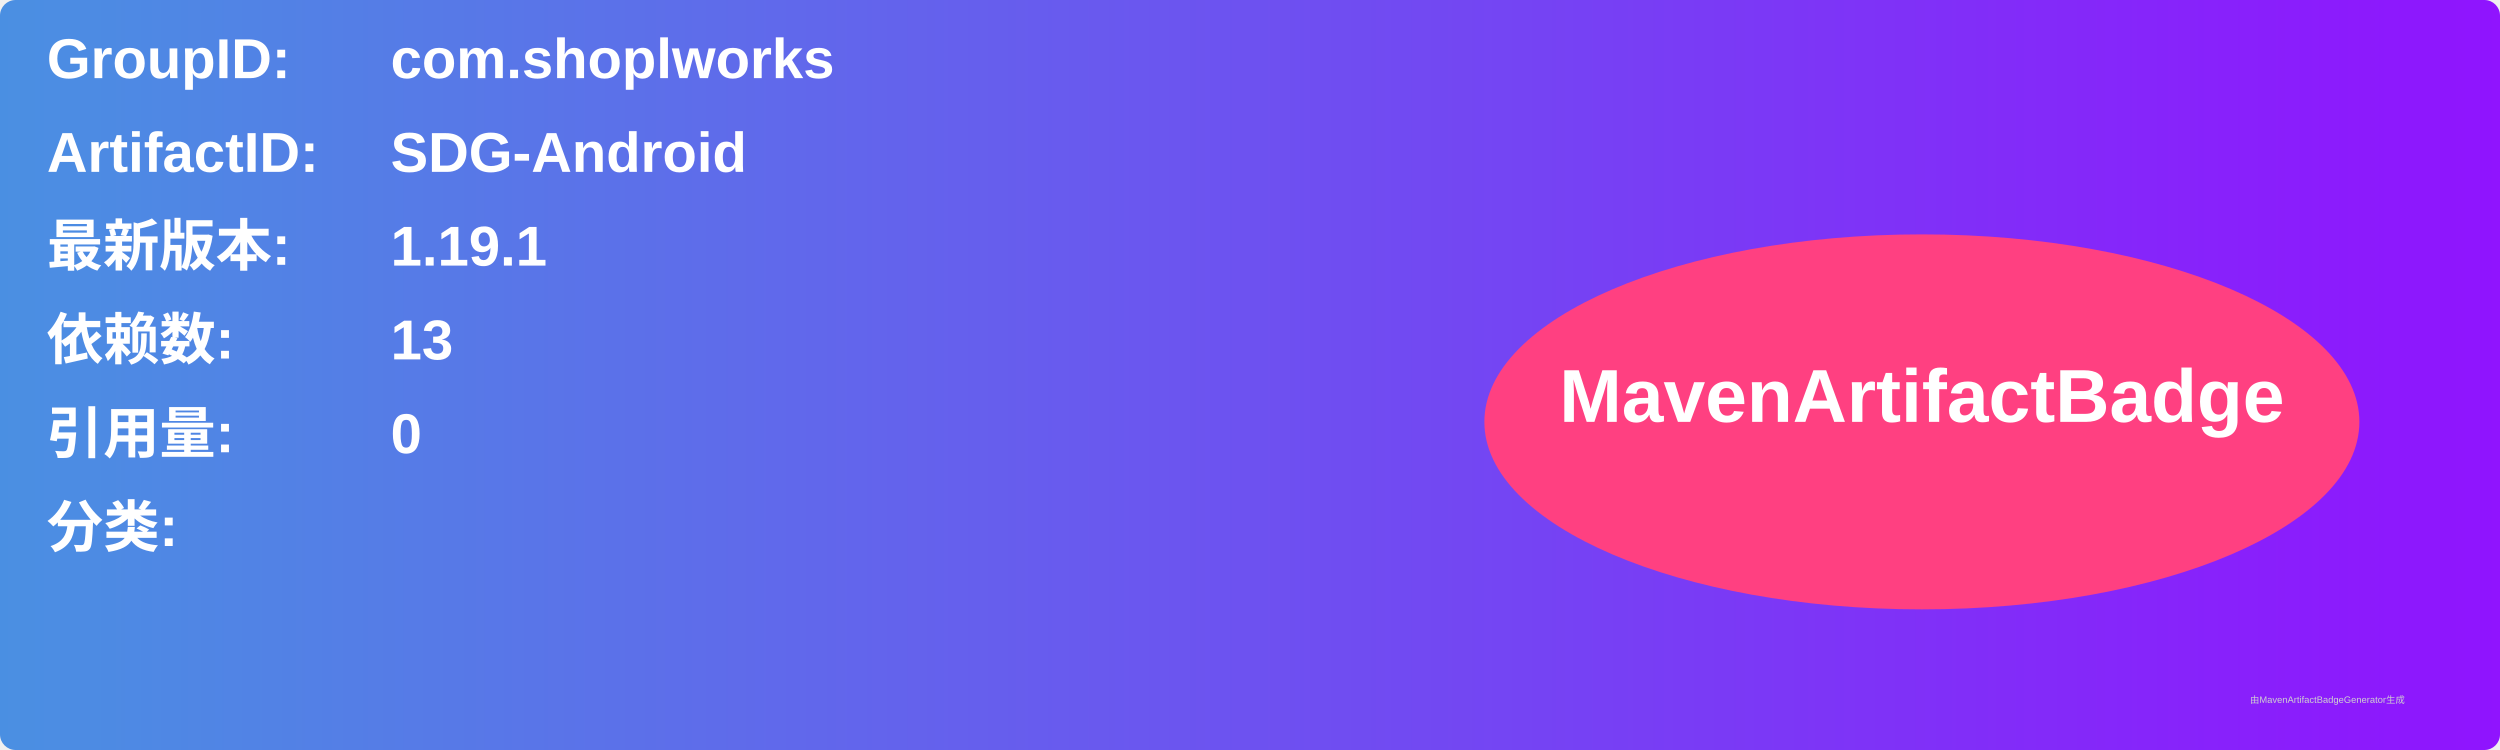
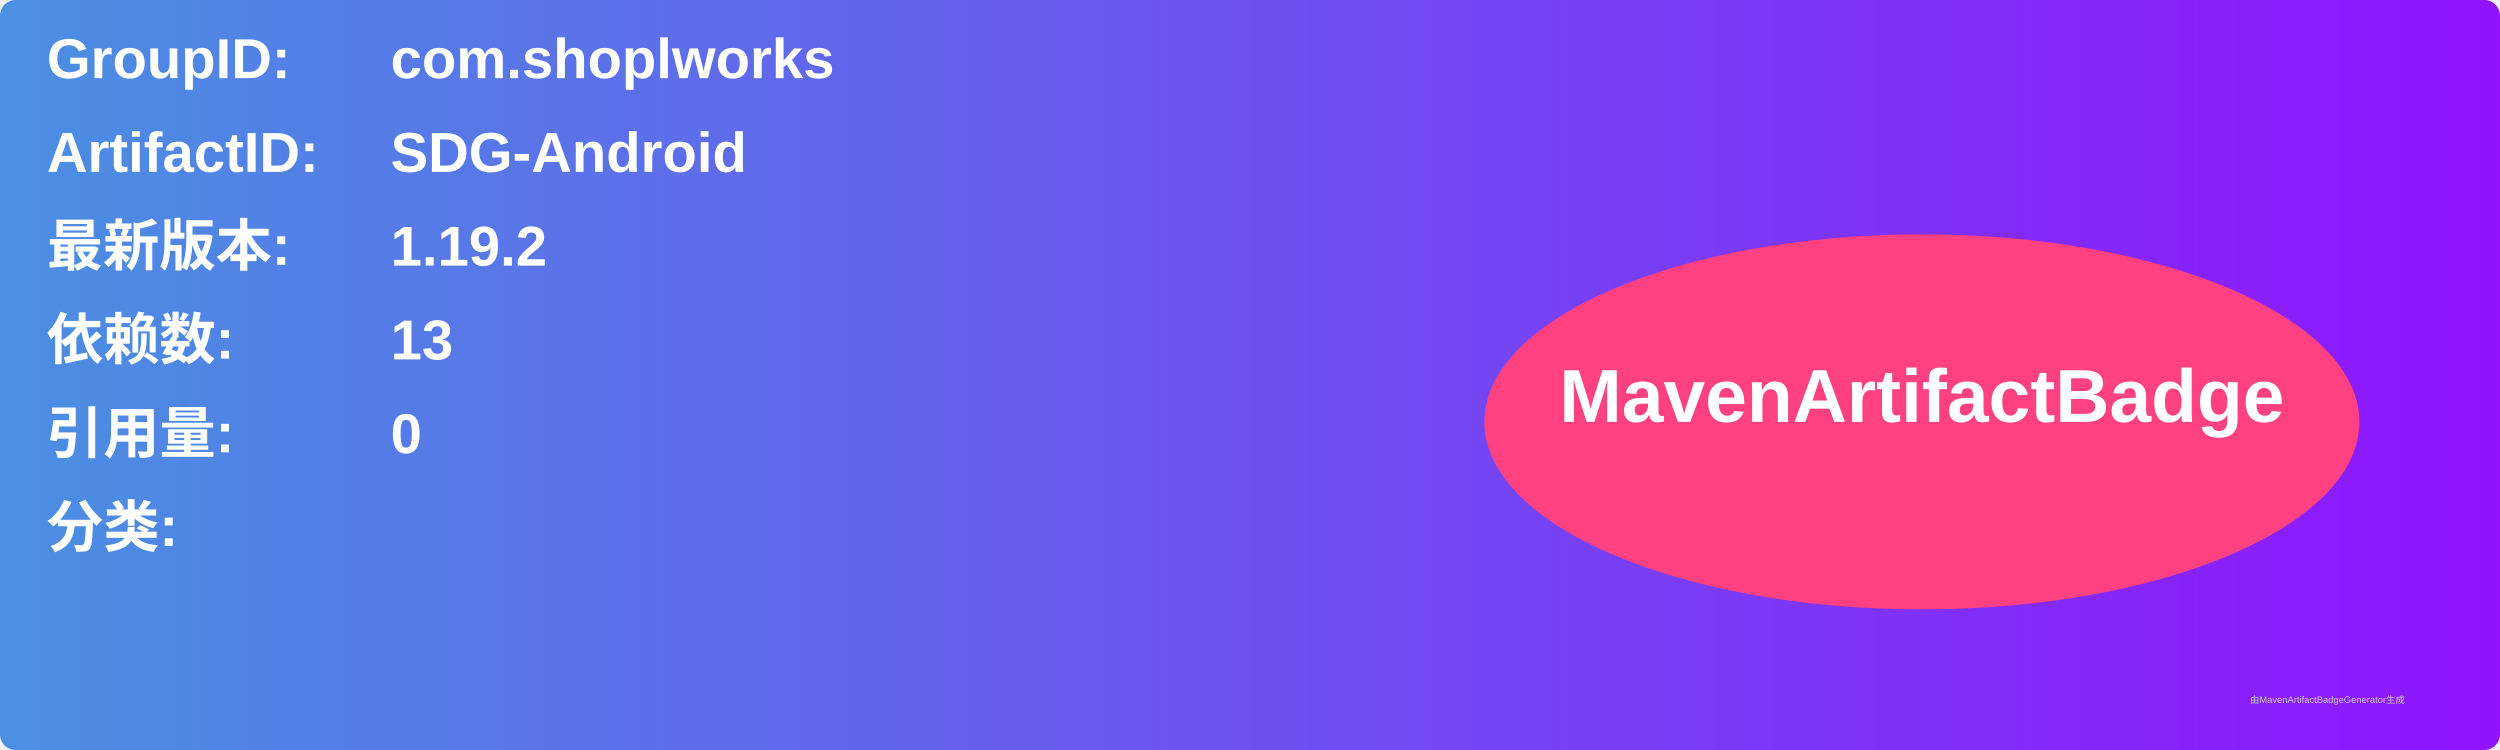
<svg xmlns="http://www.w3.org/2000/svg" width="800" height="240" viewBox="0 0 800 240">
  <linearGradient id="grad" x1="0%" y1="0%" x2="100%" y2="0%">
    <stop offset="0%" stop-color="#4a90e2" />
    <stop offset="100%" stop-color="#9013fe" />
  </linearGradient>
  <rect width="100%" height="100%" rx="5" ry="5" fill="url(#grad)" />
  <g transform="translate(15, 15)">
    <text x="0" y="10" font-family="Arial" font-size="18" fill="white" font-weight="bold" width="260">GroupID:</text>
    <text x="110" y="10" font-family="Arial" font-size="18" fill="white" font-weight="bold" width="460">com.shoplworks</text>
    <text x="0" y="40" font-family="Arial" font-size="18" fill="white" font-weight="bold" width="260">ArtifactID:</text>
    <text x="110" y="40" font-family="Arial" font-size="18" fill="white" font-weight="bold" width="460">SDG-Android</text>
    <text x="0" y="70" font-family="Arial" font-size="18" fill="white" font-weight="bold">最新版本:</text>
    <text x="110" y="70" font-family="Arial" font-size="18" fill="white" font-weight="bold">
-       <tspan font-weight="bold">1.19.1</tspan>
+       <tspan font-weight="bold">1.19.2</tspan>
    </text>
    <text x="0" y="100" font-family="Arial" font-size="18" fill="white" font-weight="bold">依赖数: </text>
    <text x="110" y="100" font-family="Arial" font-size="18" fill="white">
      <tspan font-weight="bold">13</tspan>
    </text>
    <text x="0" y="130" font-family="Arial" font-size="18" fill="white" font-weight="bold">引用量: </text>
    <text x="110" y="130" font-family="Arial" font-size="18" fill="white">
      <tspan font-weight="bold">0</tspan>
    </text>
    <text x="0" y="160" font-family="Arial" font-size="18" fill="white" font-weight="bold">分类:</text>
    <text x="10" y="190" font-family="Arial" font-size="10" fill="white">
      <tspan font-weight="bold" />
    </text>
    <ellipse cx="600" cy="120" rx="140" ry="60" fill="#ff4081" />
    <text x="600" y="120" text-anchor="middle" font-family="Arial" font-size="24" fill="white" font-weight="bold">MavenArtifactBadge</text>
  </g>
  <text x="720" y="225" font-family="Arial" font-size="3" fill="#d0d0d0">由MavenArtifactBadgeGenerator生成</text>
</svg>
